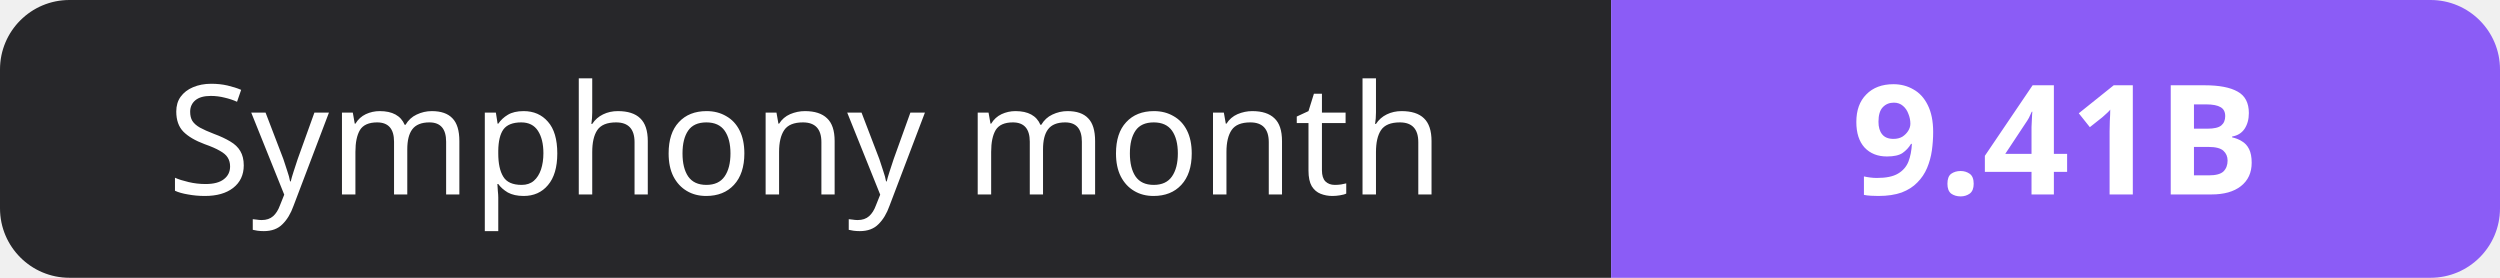
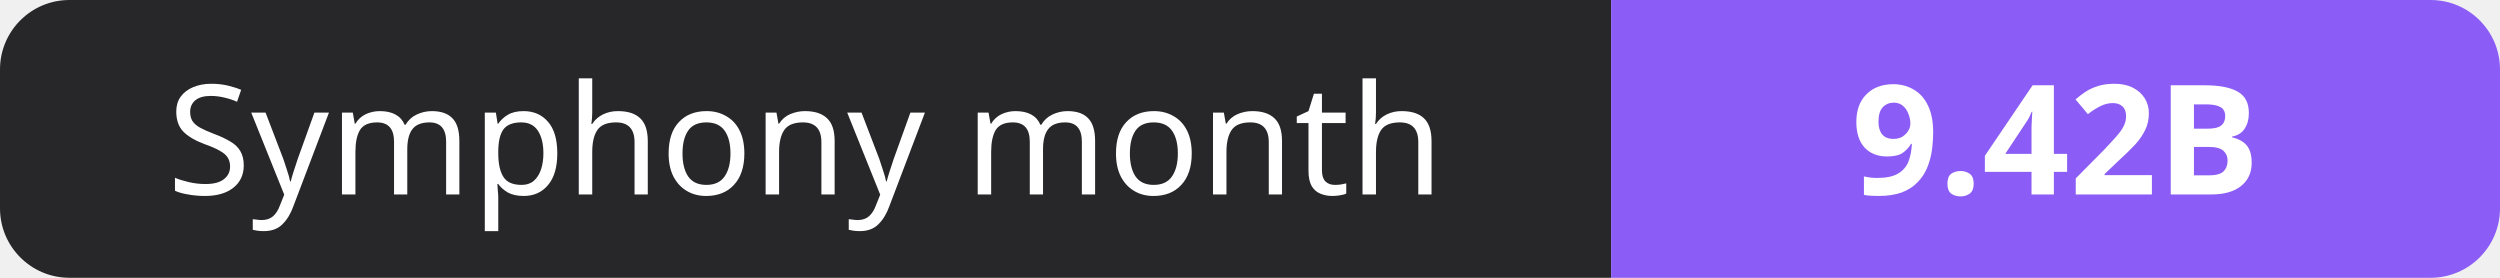
- <svg xmlns="http://www.w3.org/2000/svg" width="180" height="20" role="img" aria-label="Symphony month: 9.41B">
+ <svg xmlns="http://www.w3.org/2000/svg" width="180" height="20" role="img" aria-label="Symphony month: 9.42B">
  <clipPath id="r">
    <rect width="180" height="20" rx="5" fill="#fff" />
  </clipPath>
  <g clip-path="url(#r)">
    <rect width="116" height="20" fill="#27272a" />
    <rect x="116" width="64" height="20" fill="#8b5cf6" />
  </g>
  <g fill="#fff" text-anchor="middle" font-family="Verdana,Geneva,sans-serif" font-size="11">
    <text x="58.0" y="14">Symphony month</text>
-     <text x="148.0" y="14" font-weight="700">9.41B</text>
+     <text x="148.0" y="14" font-weight="700">9.42B</text>
  </g>
</svg>
